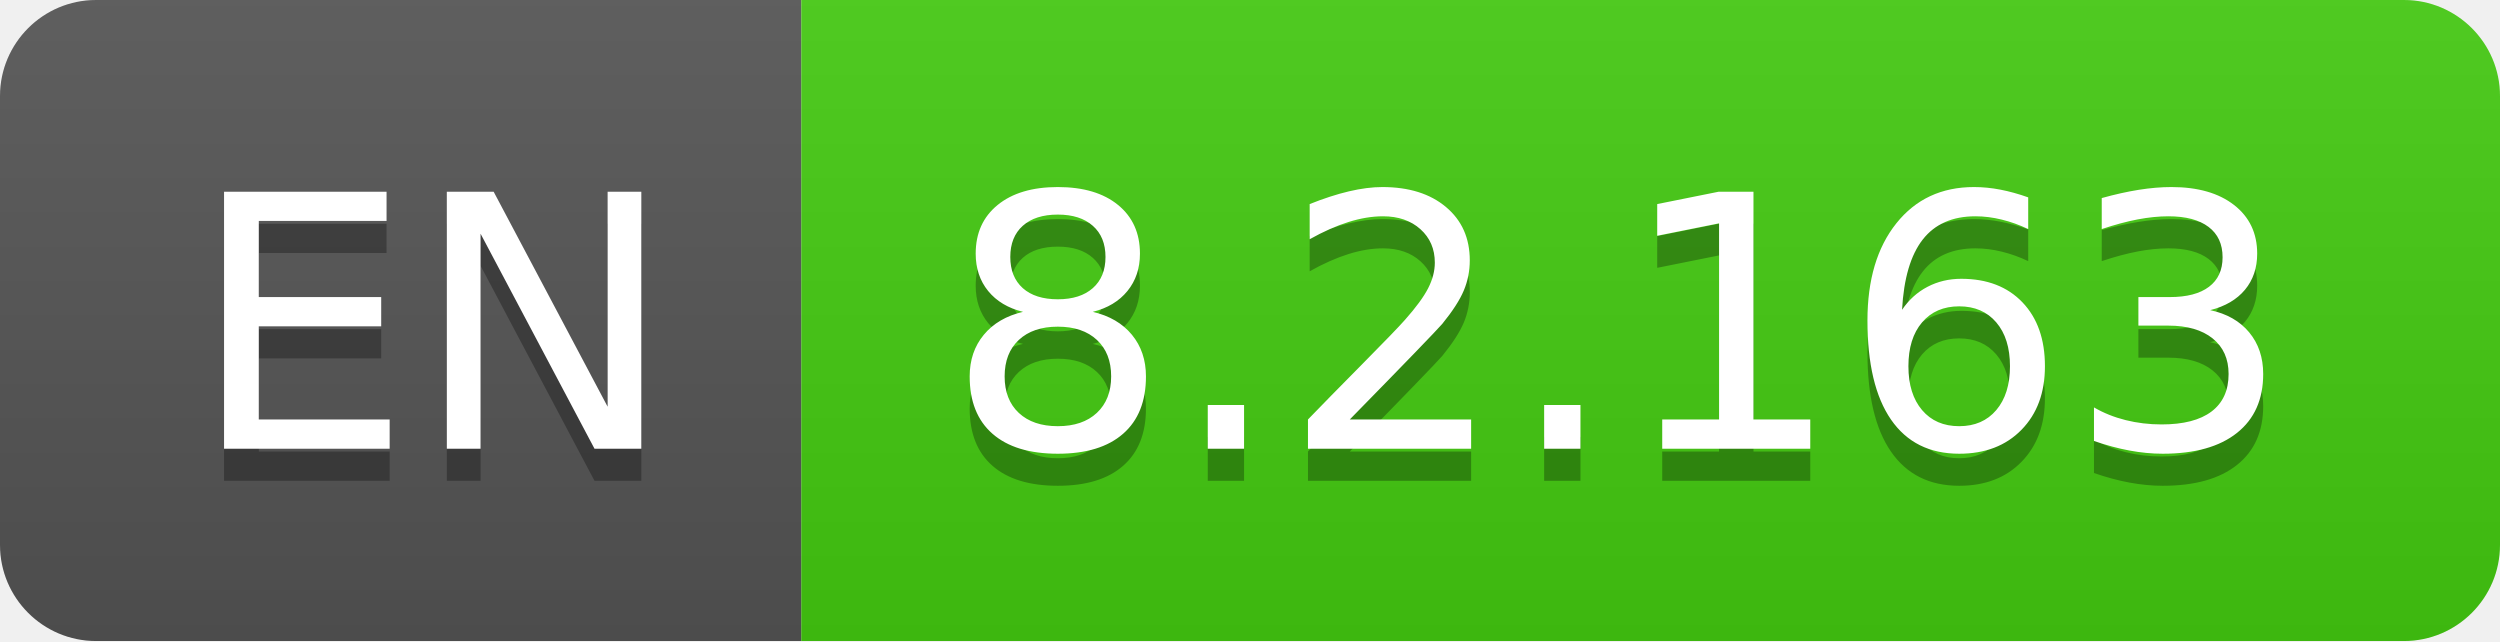
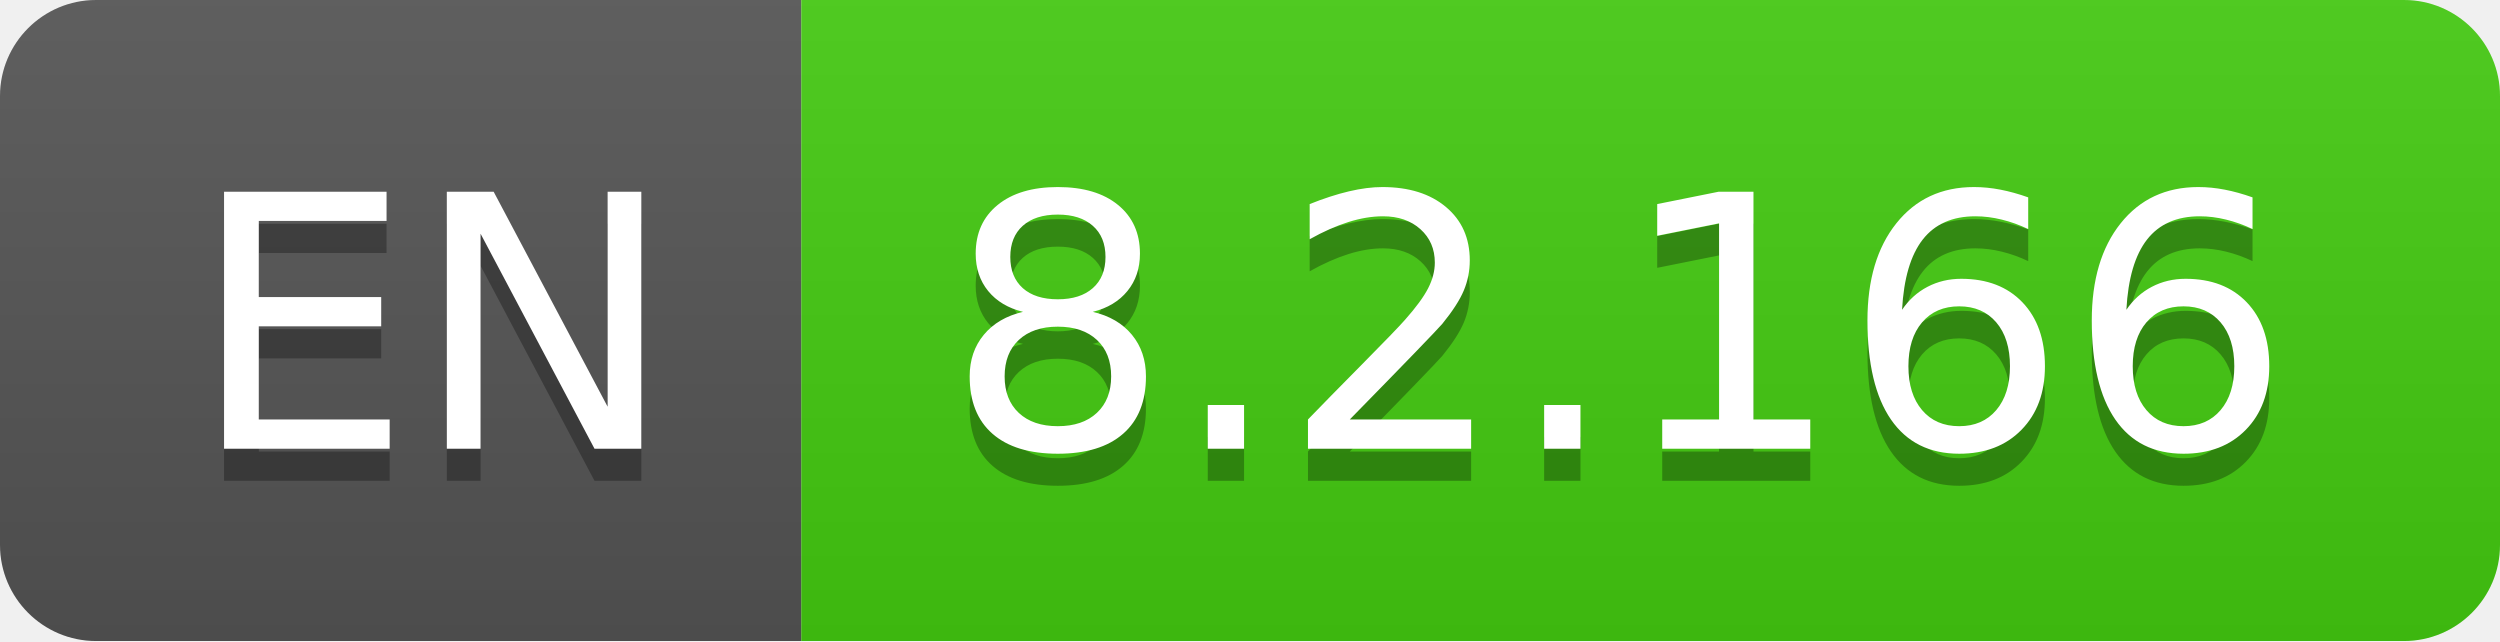
- <svg xmlns="http://www.w3.org/2000/svg" width="78" height="20" role="img" aria-label="EN: 8.2.163">
+ <svg xmlns="http://www.w3.org/2000/svg" width="78" height="20" role="img" aria-label="EN: 8.2.166">
  <linearGradient id="s" x2="0" y2="100%">
    <stop offset="0" stop-color="#bbb" stop-opacity=".1" />
    <stop offset="1" stop-opacity=".1" />
  </linearGradient>
  <clipPath id="r">
    <rect width="78" height="20" rx="3" fill="#fff" />
  </clipPath>
  <g clip-path="url(#r)">
    <rect width="25" height="20" fill="#555" />
    <rect x="25" width="53" height="20" fill="#4c1" />
    <rect width="78" height="20" fill="url(#s)" />
  </g>
  <g fill="#fff" text-anchor="middle" font-family="Verdana,Geneva,DejaVu Sans,sans-serif" text-rendering="geometricPrecision" font-size="110">
    <text aria-hidden="true" x="135" y="150" fill="#010101" fill-opacity=".3" transform="scale(.1)" textLength="150">EN</text>
    <text x="135" y="140" transform="scale(.1)" fill="#fff" textLength="150">EN</text>
-     <text aria-hidden="true" x="505" y="150" fill="#010101" fill-opacity=".3" transform="scale(.1)" textLength="430">8.2.163</text>
-     <text x="505" y="140" transform="scale(.1)" fill="#fff" textLength="430">8.2.163</text>
+     <text aria-hidden="true" x="505" y="150" fill="#010101" fill-opacity=".3" transform="scale(.1)" textLength="430">8.2.166</text>
+     <text x="505" y="140" transform="scale(.1)" fill="#fff" textLength="430">8.2.166</text>
  </g>
</svg>
